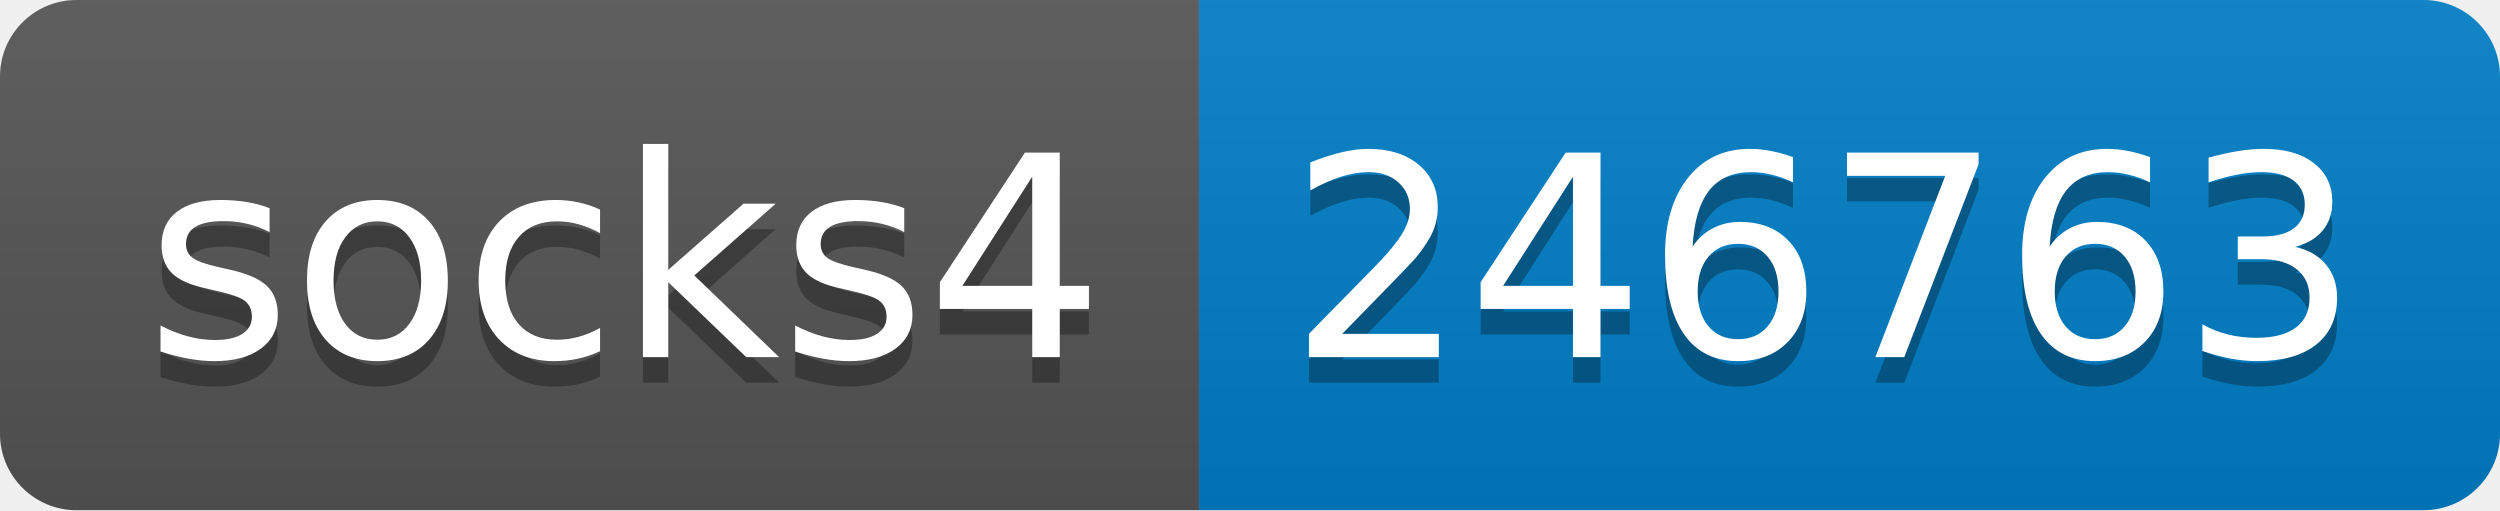
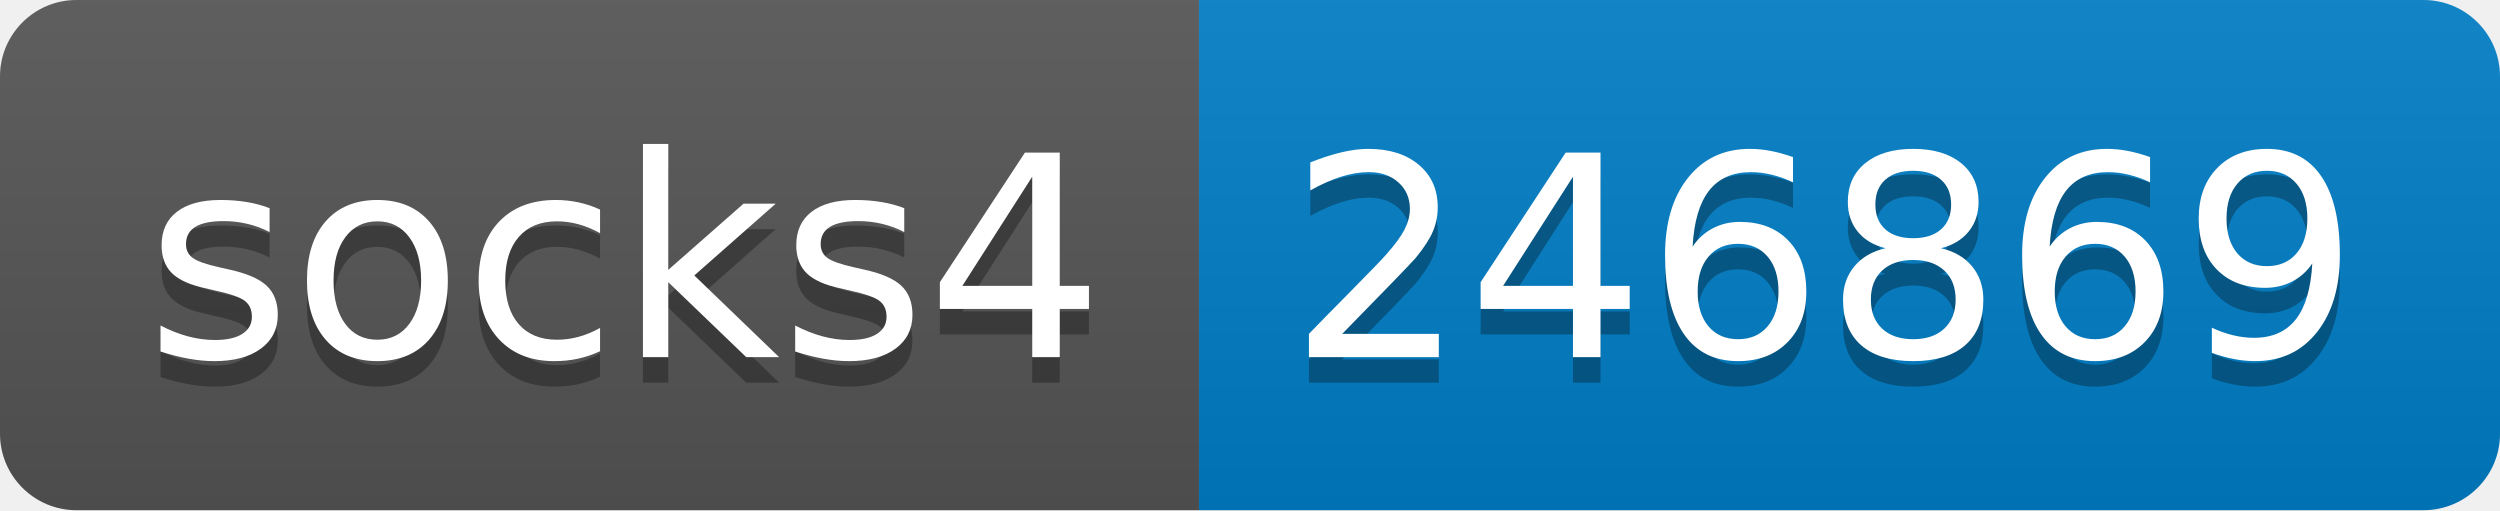
- <svg xmlns="http://www.w3.org/2000/svg" width="98" height="20" role="img" aria-label="socks4: 246763">
+ <svg xmlns="http://www.w3.org/2000/svg" width="98" height="20" role="img" aria-label="socks4: 246869">
  <linearGradient id="s" x2="0" y2="100%">
    <stop offset="0" stop-color="#bbb" stop-opacity=".1" />
    <stop offset="1" stop-opacity=".1" />
  </linearGradient>
  <clipPath id="r">
    <rect width="98" height="20" rx="3" fill="#fff" />
  </clipPath>
  <g clip-path="url(#r)">
    <rect width="47" height="20" fill="#555" />
    <rect x="47" width="51" height="20" fill="#007ec6" />
    <rect width="98" height="20" fill="url(#s)" />
  </g>
  <g fill="#fff" text-anchor="middle" font-family="Verdana,Geneva,DejaVu Sans,sans-serif" text-rendering="geometricPrecision" font-size="110">
    <text aria-hidden="true" x="245" y="150" fill="#010101" fill-opacity=".3" transform="scale(.1)" textLength="370">socks4</text>
    <text x="245" y="140" transform="scale(.1)" fill="#fff" textLength="370">socks4</text>
-     <text aria-hidden="true" x="715" y="150" fill="#010101" fill-opacity=".3" transform="scale(.1)" textLength="410">246763</text>
-     <text x="715" y="140" transform="scale(.1)" fill="#fff" textLength="410">246763</text>
+     <text aria-hidden="true" x="715" y="150" fill="#010101" fill-opacity=".3" transform="scale(.1)" textLength="410">246869</text>
+     <text x="715" y="140" transform="scale(.1)" fill="#fff" textLength="410">246869</text>
  </g>
</svg>
